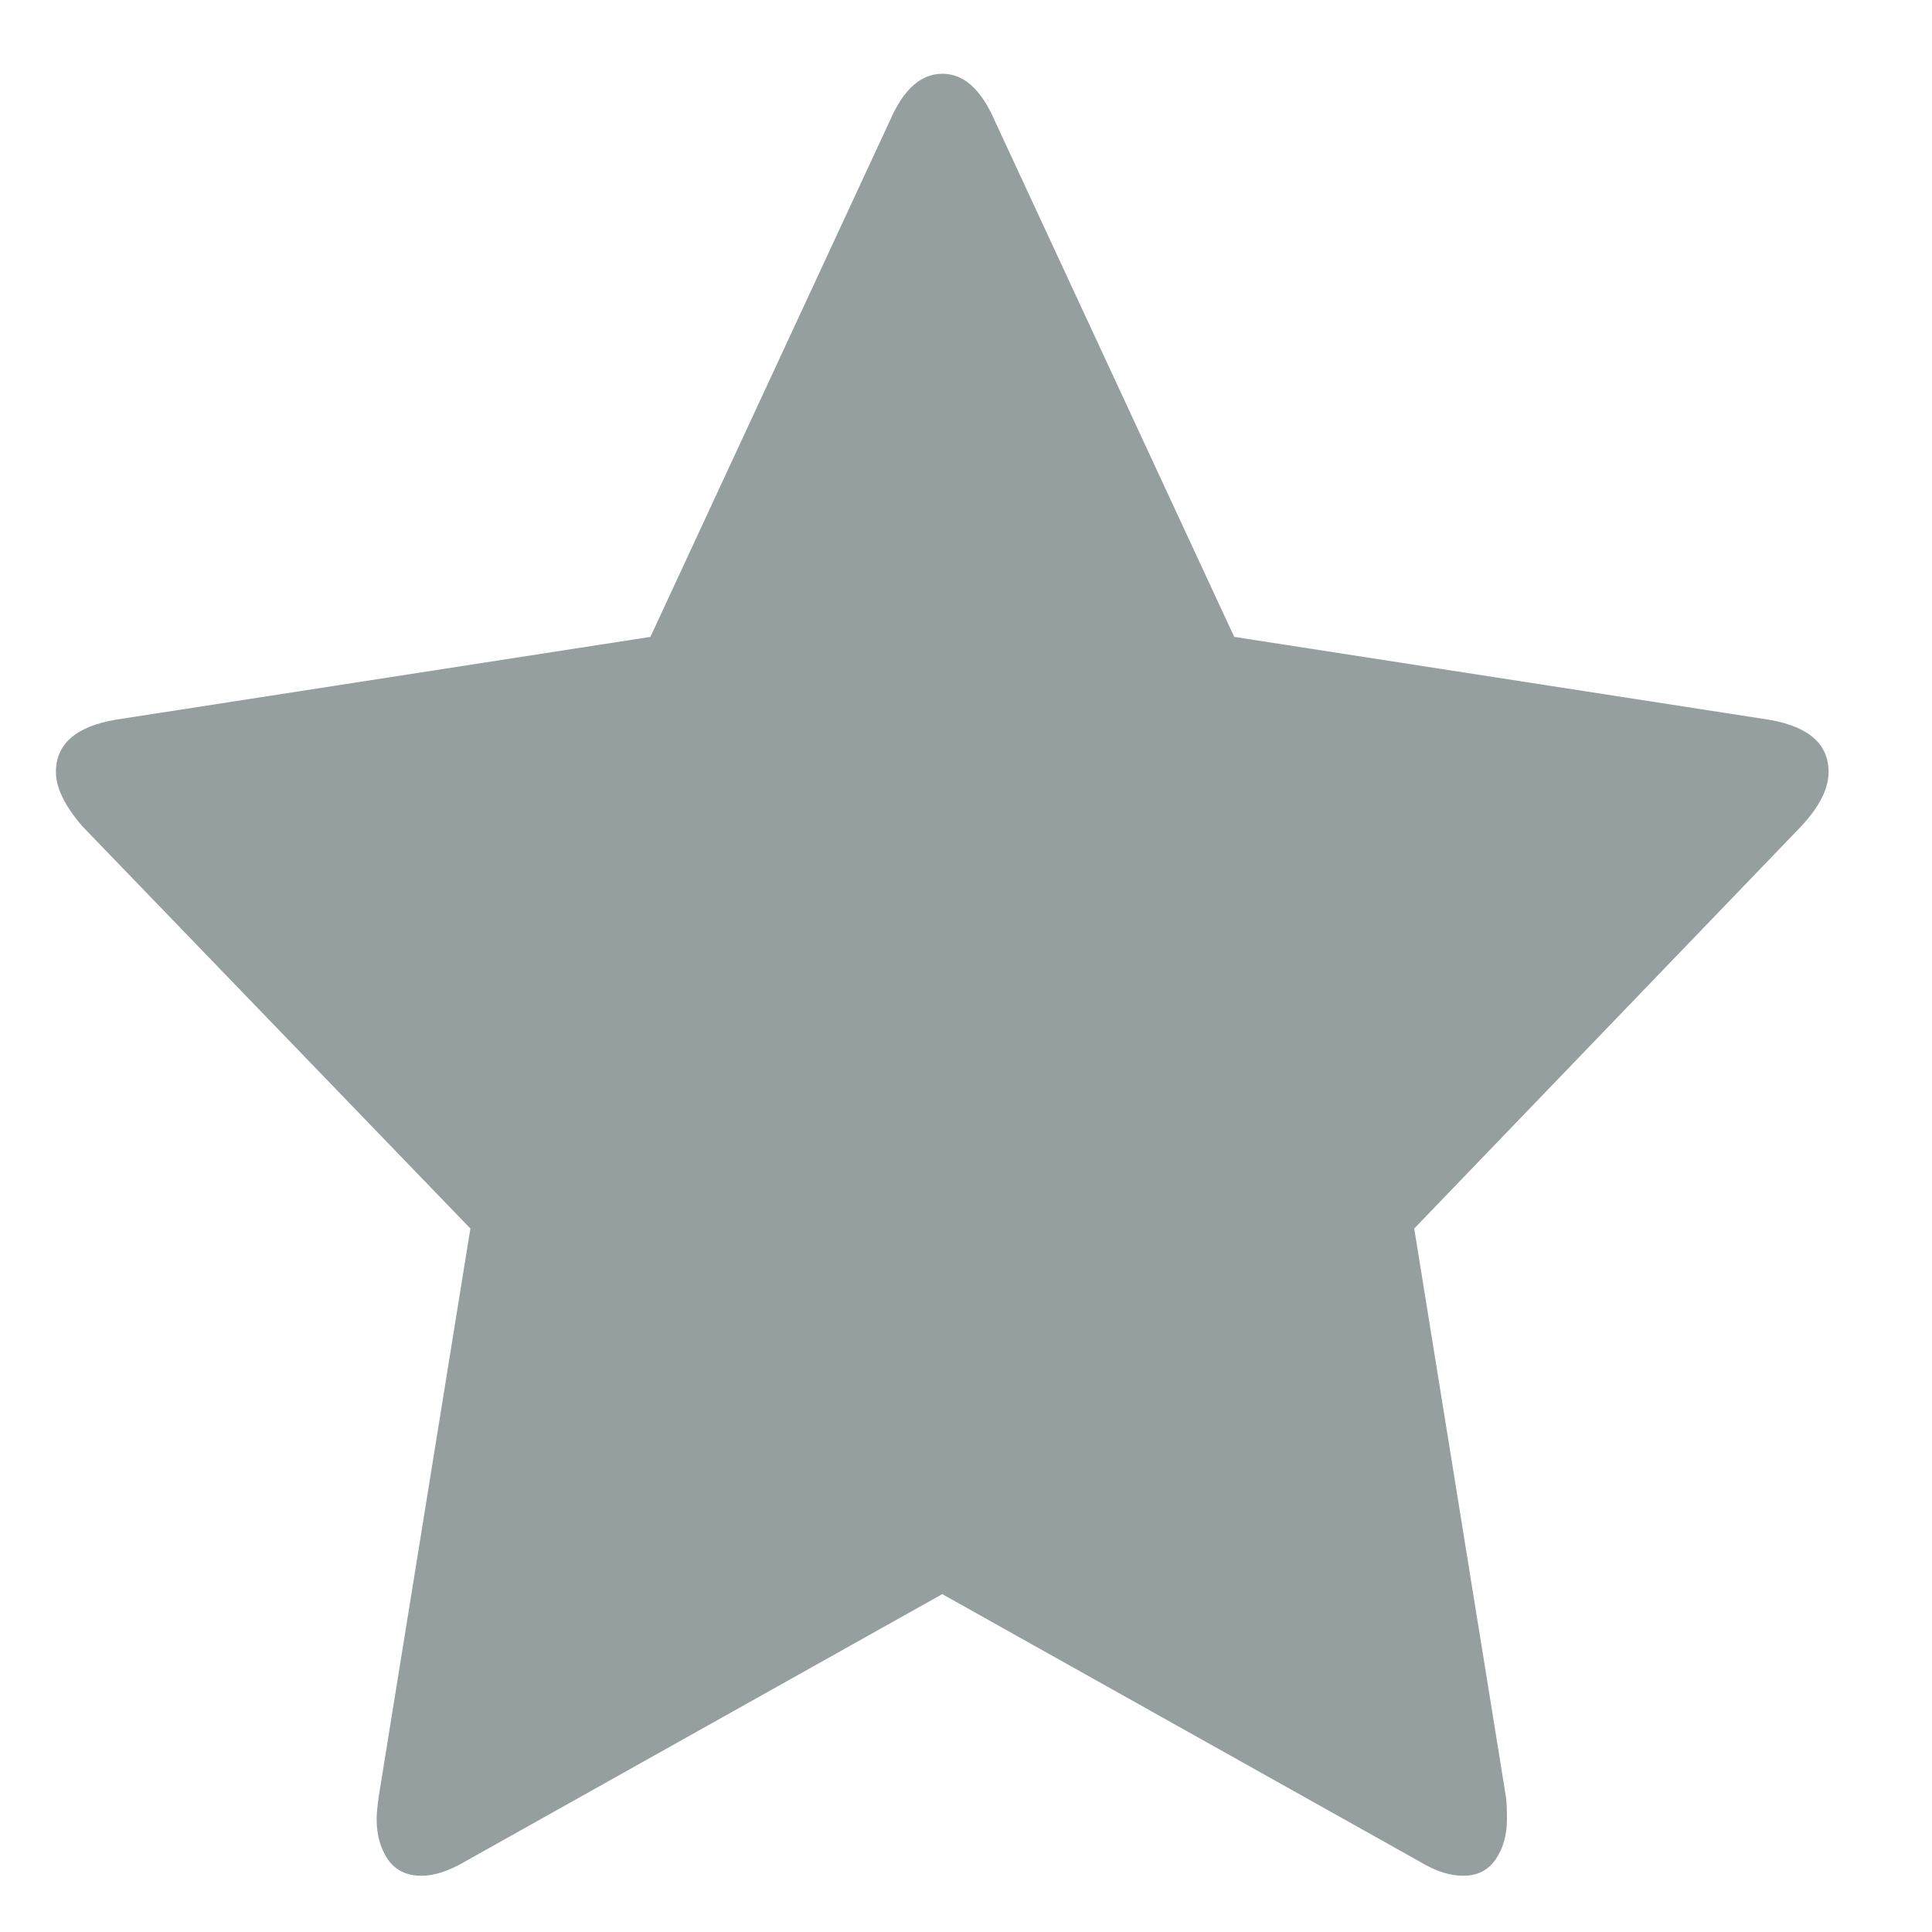
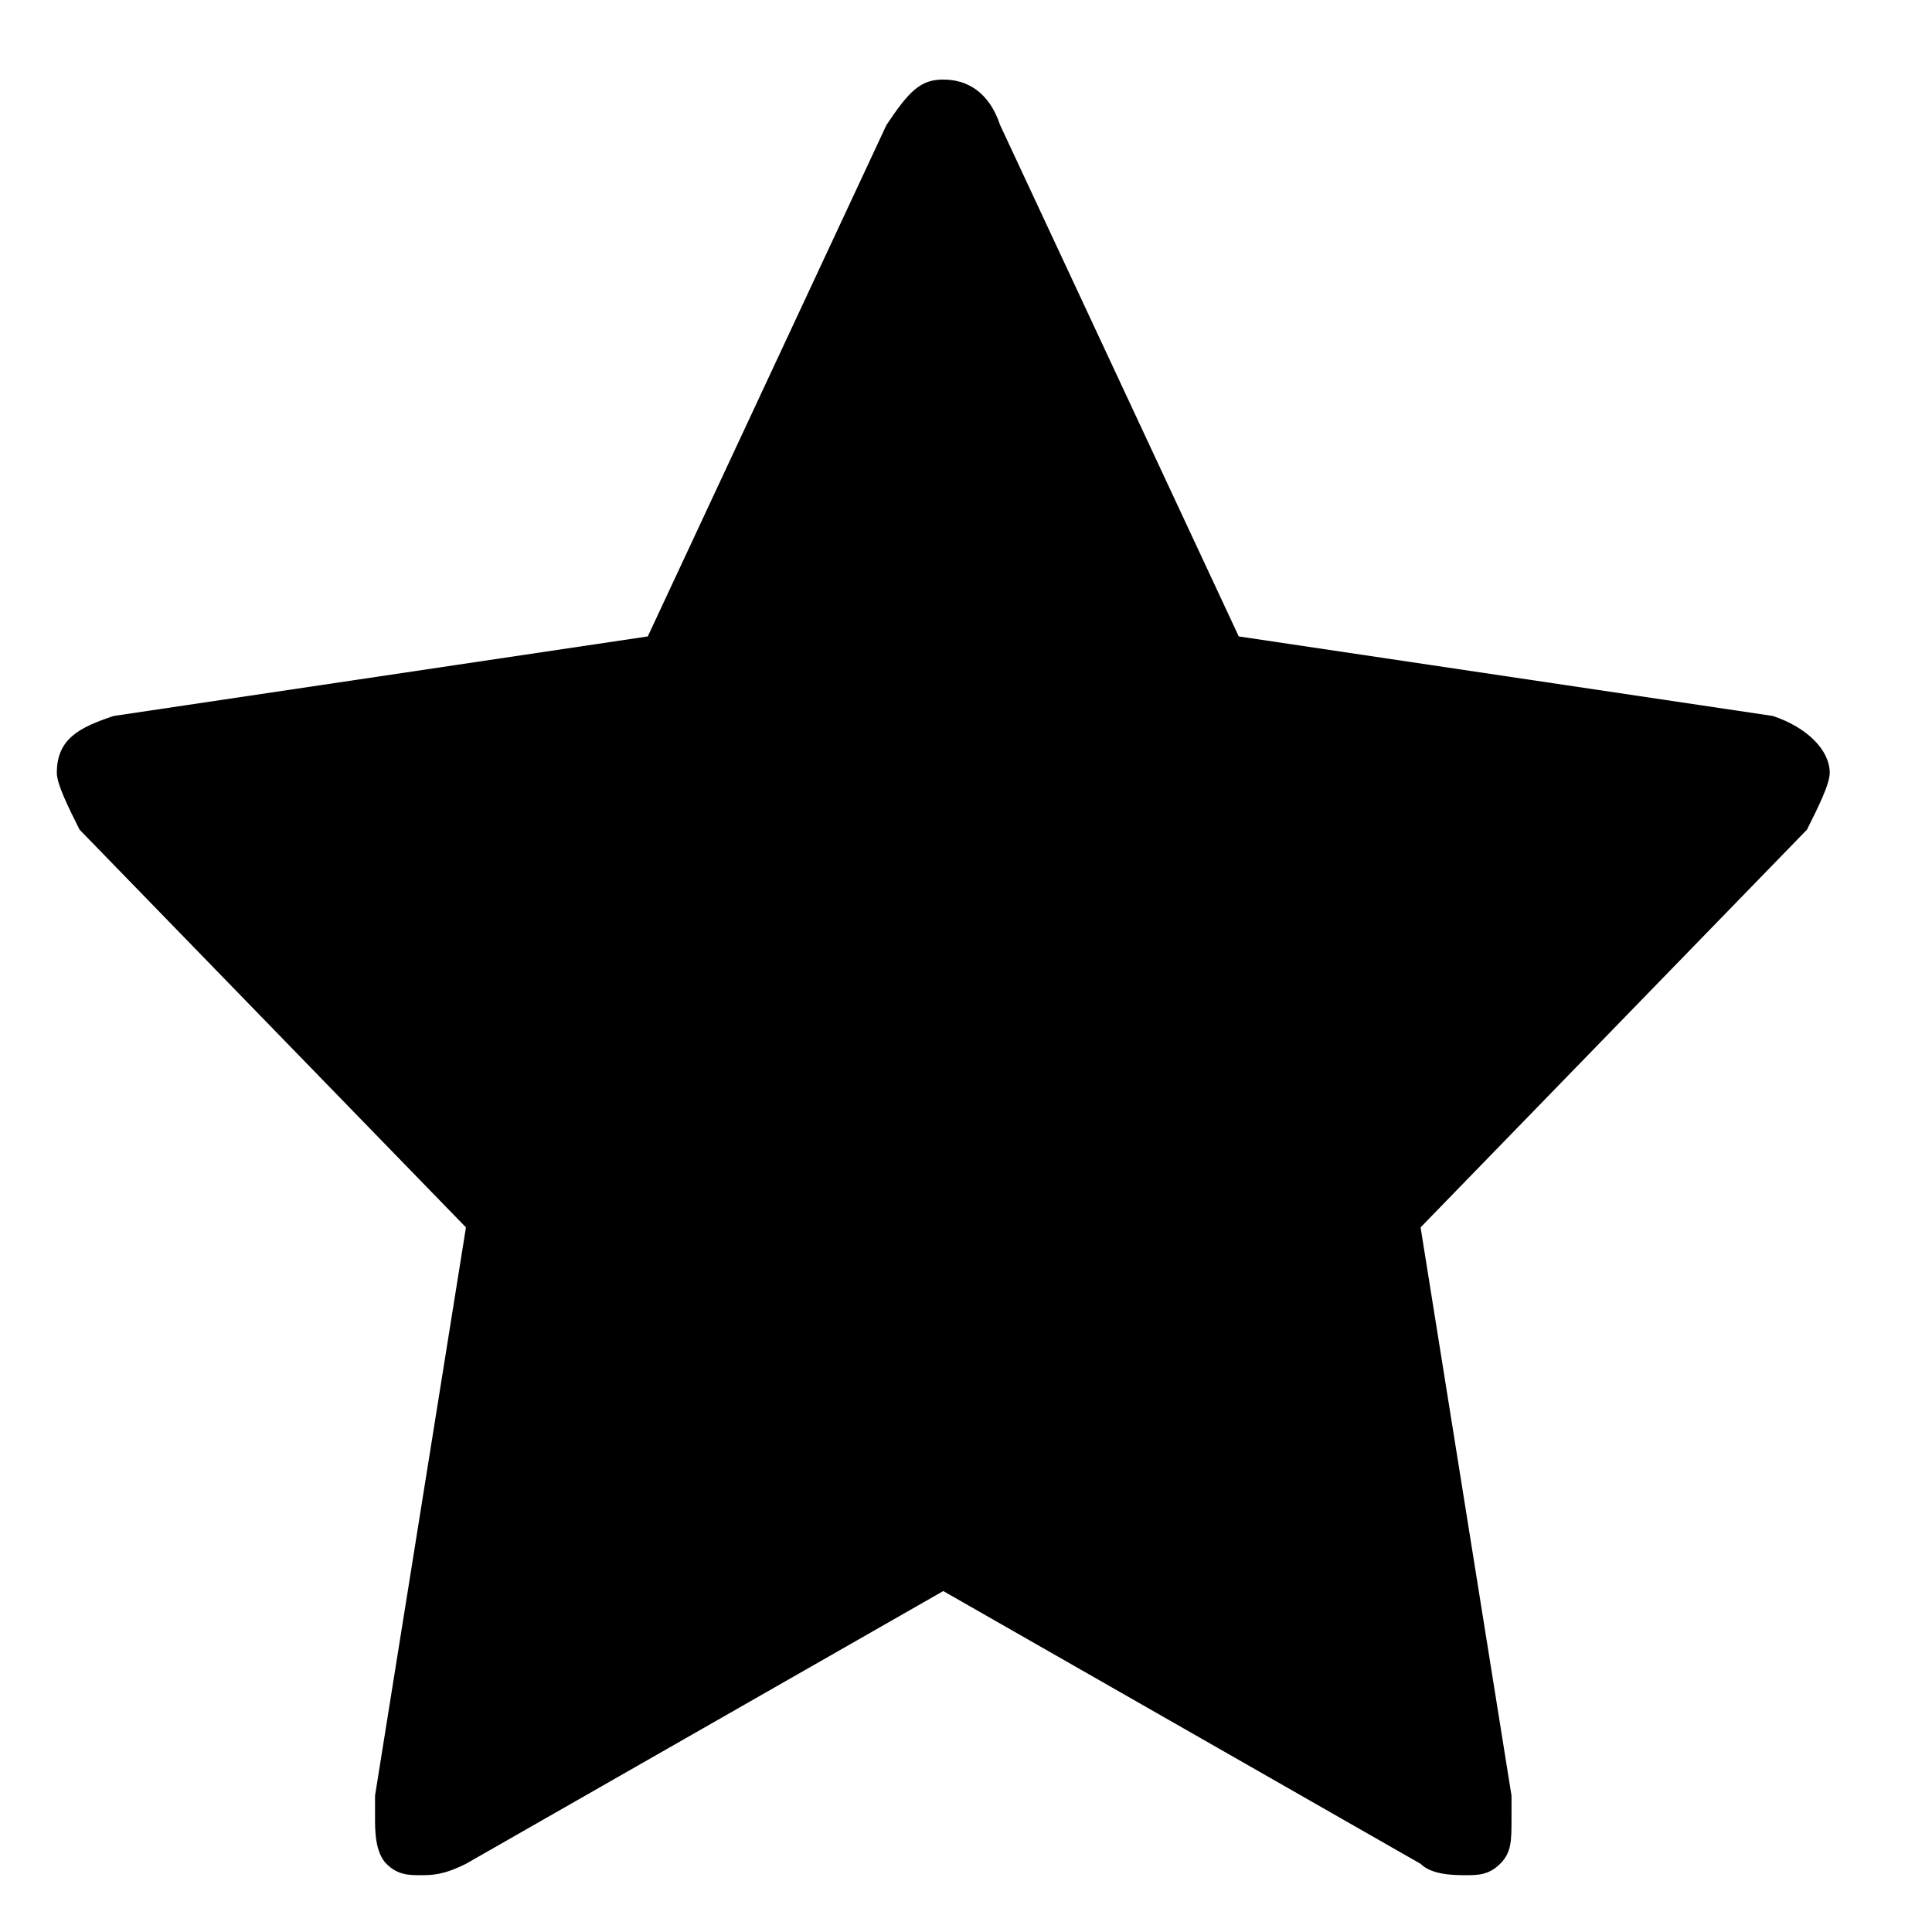
- <svg xmlns="http://www.w3.org/2000/svg" width="17px" height="17px" viewBox="0 0 17 17" version="1.1">
-   <defs />
-   <g id="Page-1" stroke="none" stroke-width="1" fill="none" fill-rule="evenodd">
-     <g id="List-View-–-Bare-Metal-Copy-6" transform="translate(-1323, -606)" fill="#959F9F">
-       <g id="AppCard1-Copy-4-+-containerServiceIcon-Copy-Copy-Copy-Copy-Copy" transform="translate(1161, 420)">
-         <g id="AppCard1-Copy-4">
-           <path d="M177.565,192.333 L172.86,191.604 L170.751,187.058 C170.632,186.785 170.479,186.649 170.292,186.649 C170.104,186.649 169.951,186.785 169.832,187.058 L167.723,191.604 L163.017,192.333 C162.667,192.393 162.492,192.547 162.492,192.793 C162.492,192.933 162.571,193.093 162.727,193.273 L166.139,196.81 L165.333,201.805 C165.32,201.898 165.314,201.965 165.314,202.005 C165.314,202.145 165.347,202.263 165.412,202.36 C165.478,202.456 165.576,202.505 165.708,202.505 C165.82,202.505 165.945,202.465 166.083,202.385 L170.291,200.027 L174.5,202.385 C174.632,202.465 174.757,202.505 174.875,202.505 C175.001,202.505 175.096,202.456 175.161,202.36 C175.227,202.263 175.26,202.145 175.26,202.005 C175.26,201.918 175.257,201.852 175.25,201.805 L174.444,196.81 L177.847,193.273 C178.009,193.1 178.09,192.94 178.09,192.793 C178.09,192.547 177.916,192.393 177.565,192.333 Z" id="Shape" />
-         </g>
-       </g>
-     </g>
-   </g>
+ <svg xmlns="http://www.w3.org/2000/svg" version="1.1" id="Layer_1" x="0px" y="0px" viewBox="-631 392 17 17" style="enable-background:new -631 392 17 17;" xml:space="preserve">
+   <path d="M-614.9,398.8c0-0.2-0.2-0.4-0.5-0.5l-4.7-0.7l-2.1-4.5c-0.1-0.3-0.3-0.4-0.5-0.4c-0.2,0-0.3,0.1-0.5,0.4l-2.1,4.5l-4.7,0.7  c-0.3,0.1-0.5,0.2-0.5,0.5c0,0.1,0.1,0.3,0.2,0.5l3.4,3.5l-0.8,5c0,0.1,0,0.2,0,0.2c0,0.1,0,0.3,0.1,0.4c0.1,0.1,0.2,0.1,0.3,0.1  c0.1,0,0.2,0,0.4-0.1l4.2-2.4l4.2,2.4c0.1,0.1,0.3,0.1,0.4,0.1c0.1,0,0.2,0,0.3-0.1c0.1-0.1,0.1-0.2,0.1-0.4c0-0.1,0-0.2,0-0.2  l-0.8-5l3.4-3.5C-615,399.1-614.9,398.9-614.9,398.8z" />
</svg>
